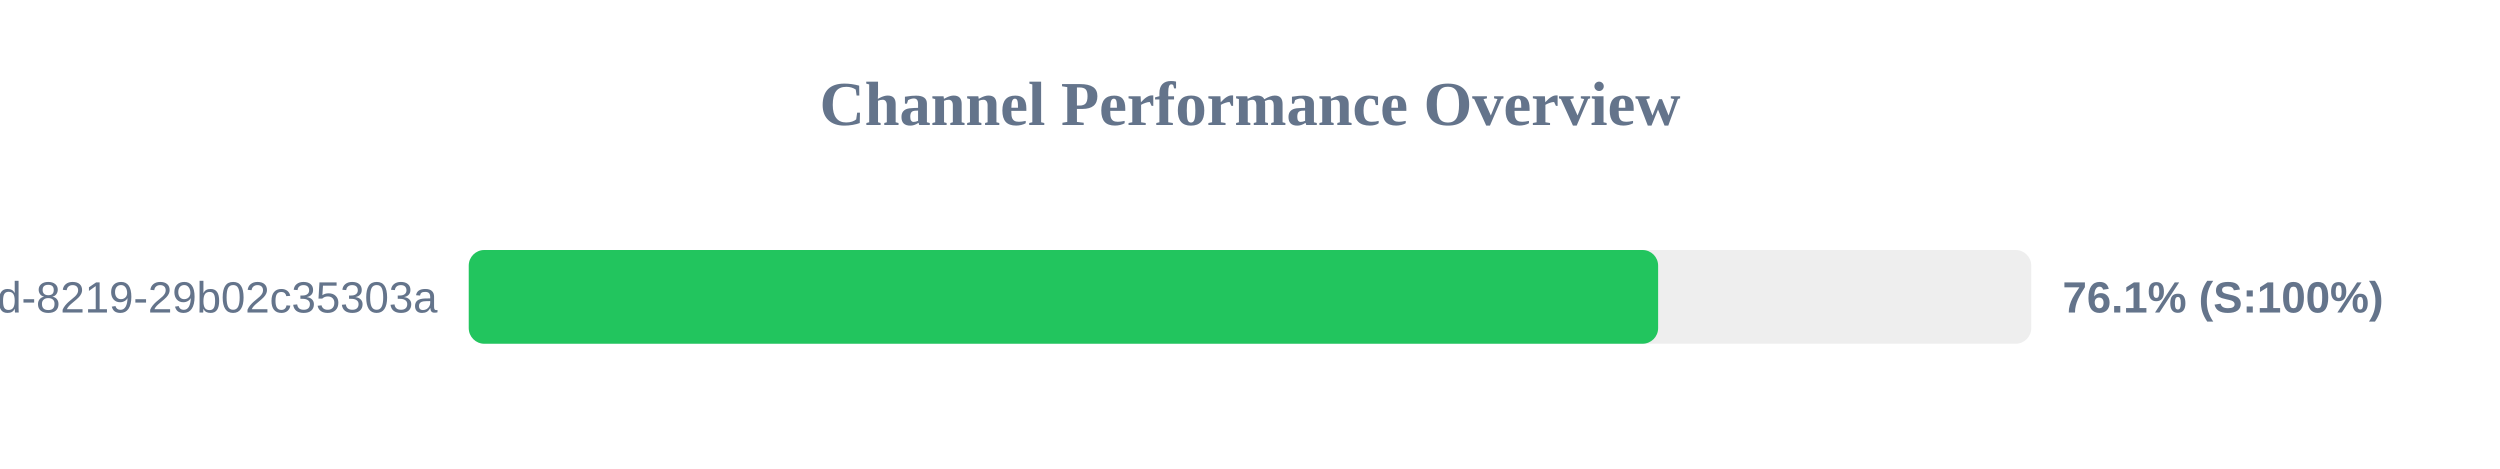
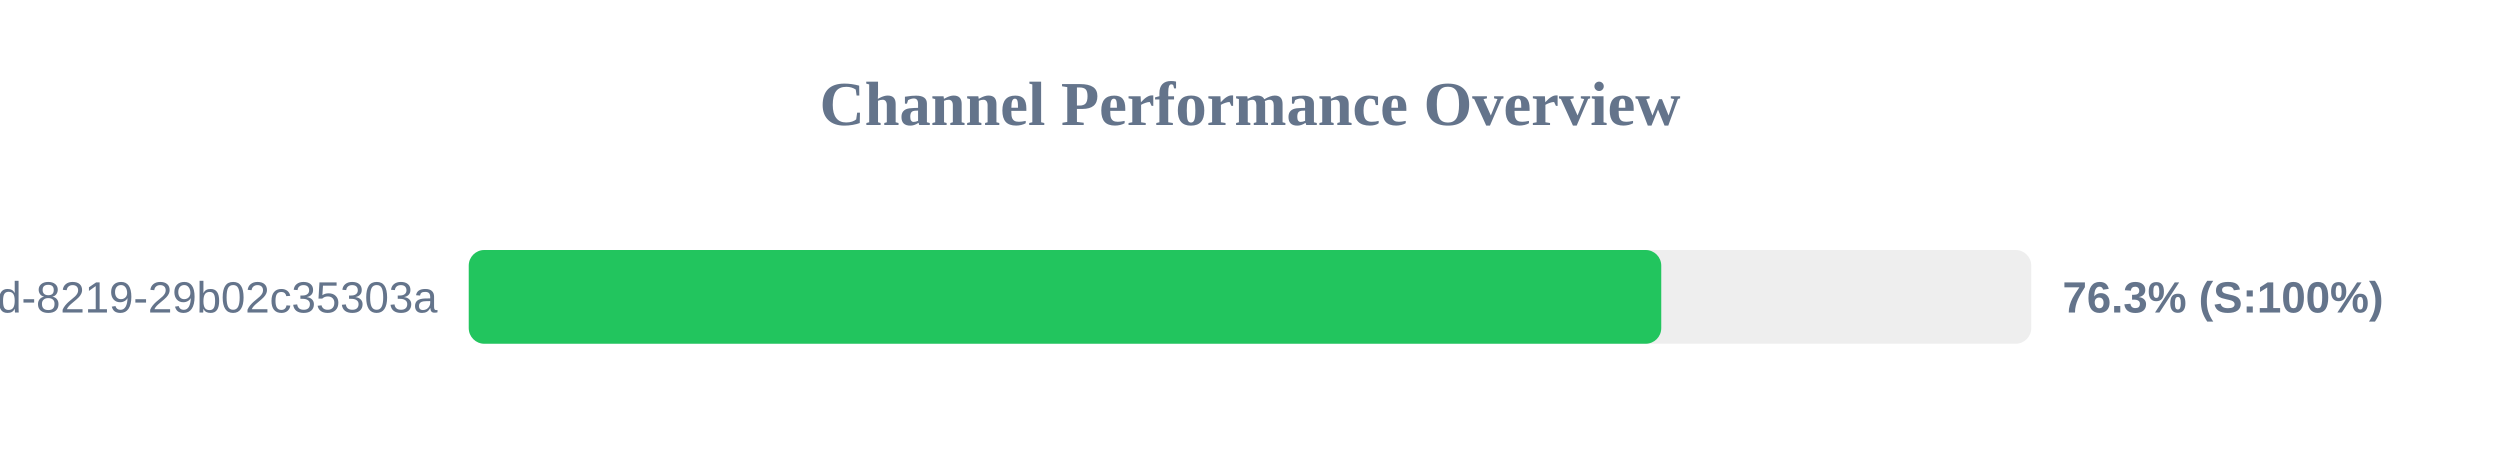
<svg xmlns="http://www.w3.org/2000/svg" width="800" height="150" version="1.1">
  <style>
        .row { font: 14px Arial; fill: #64748b; }
        .score { font: bold 14px Arial; fill: #64748b; }
    </style>
  <text x="400" y="40" text-anchor="middle" font-size="20px" font-weight="bold" fill="#64748b">Channel Performance Overview</text>
  <rect x="150" y="80" width="500" height="30" fill="#eee" rx="5" />
-   <rect x="150" y="80" width="380.6" height="30" fill="#22c55e" rx="5" />
+   <rect x="150" y="80" width="381.6" height="30" fill="#22c55e" rx="5" />
  <text x="140" y="100" text-anchor="end" class="row">?uuid=5eaa121d-4362-444d-8219-29b02c35303a</text>
-   <text x="660" y="100" text-anchor="start" class="score">76.1% (S:100%)</text>
+   <text x="660" y="100" text-anchor="start" class="score">76.3% (S:100%)</text>
</svg>
